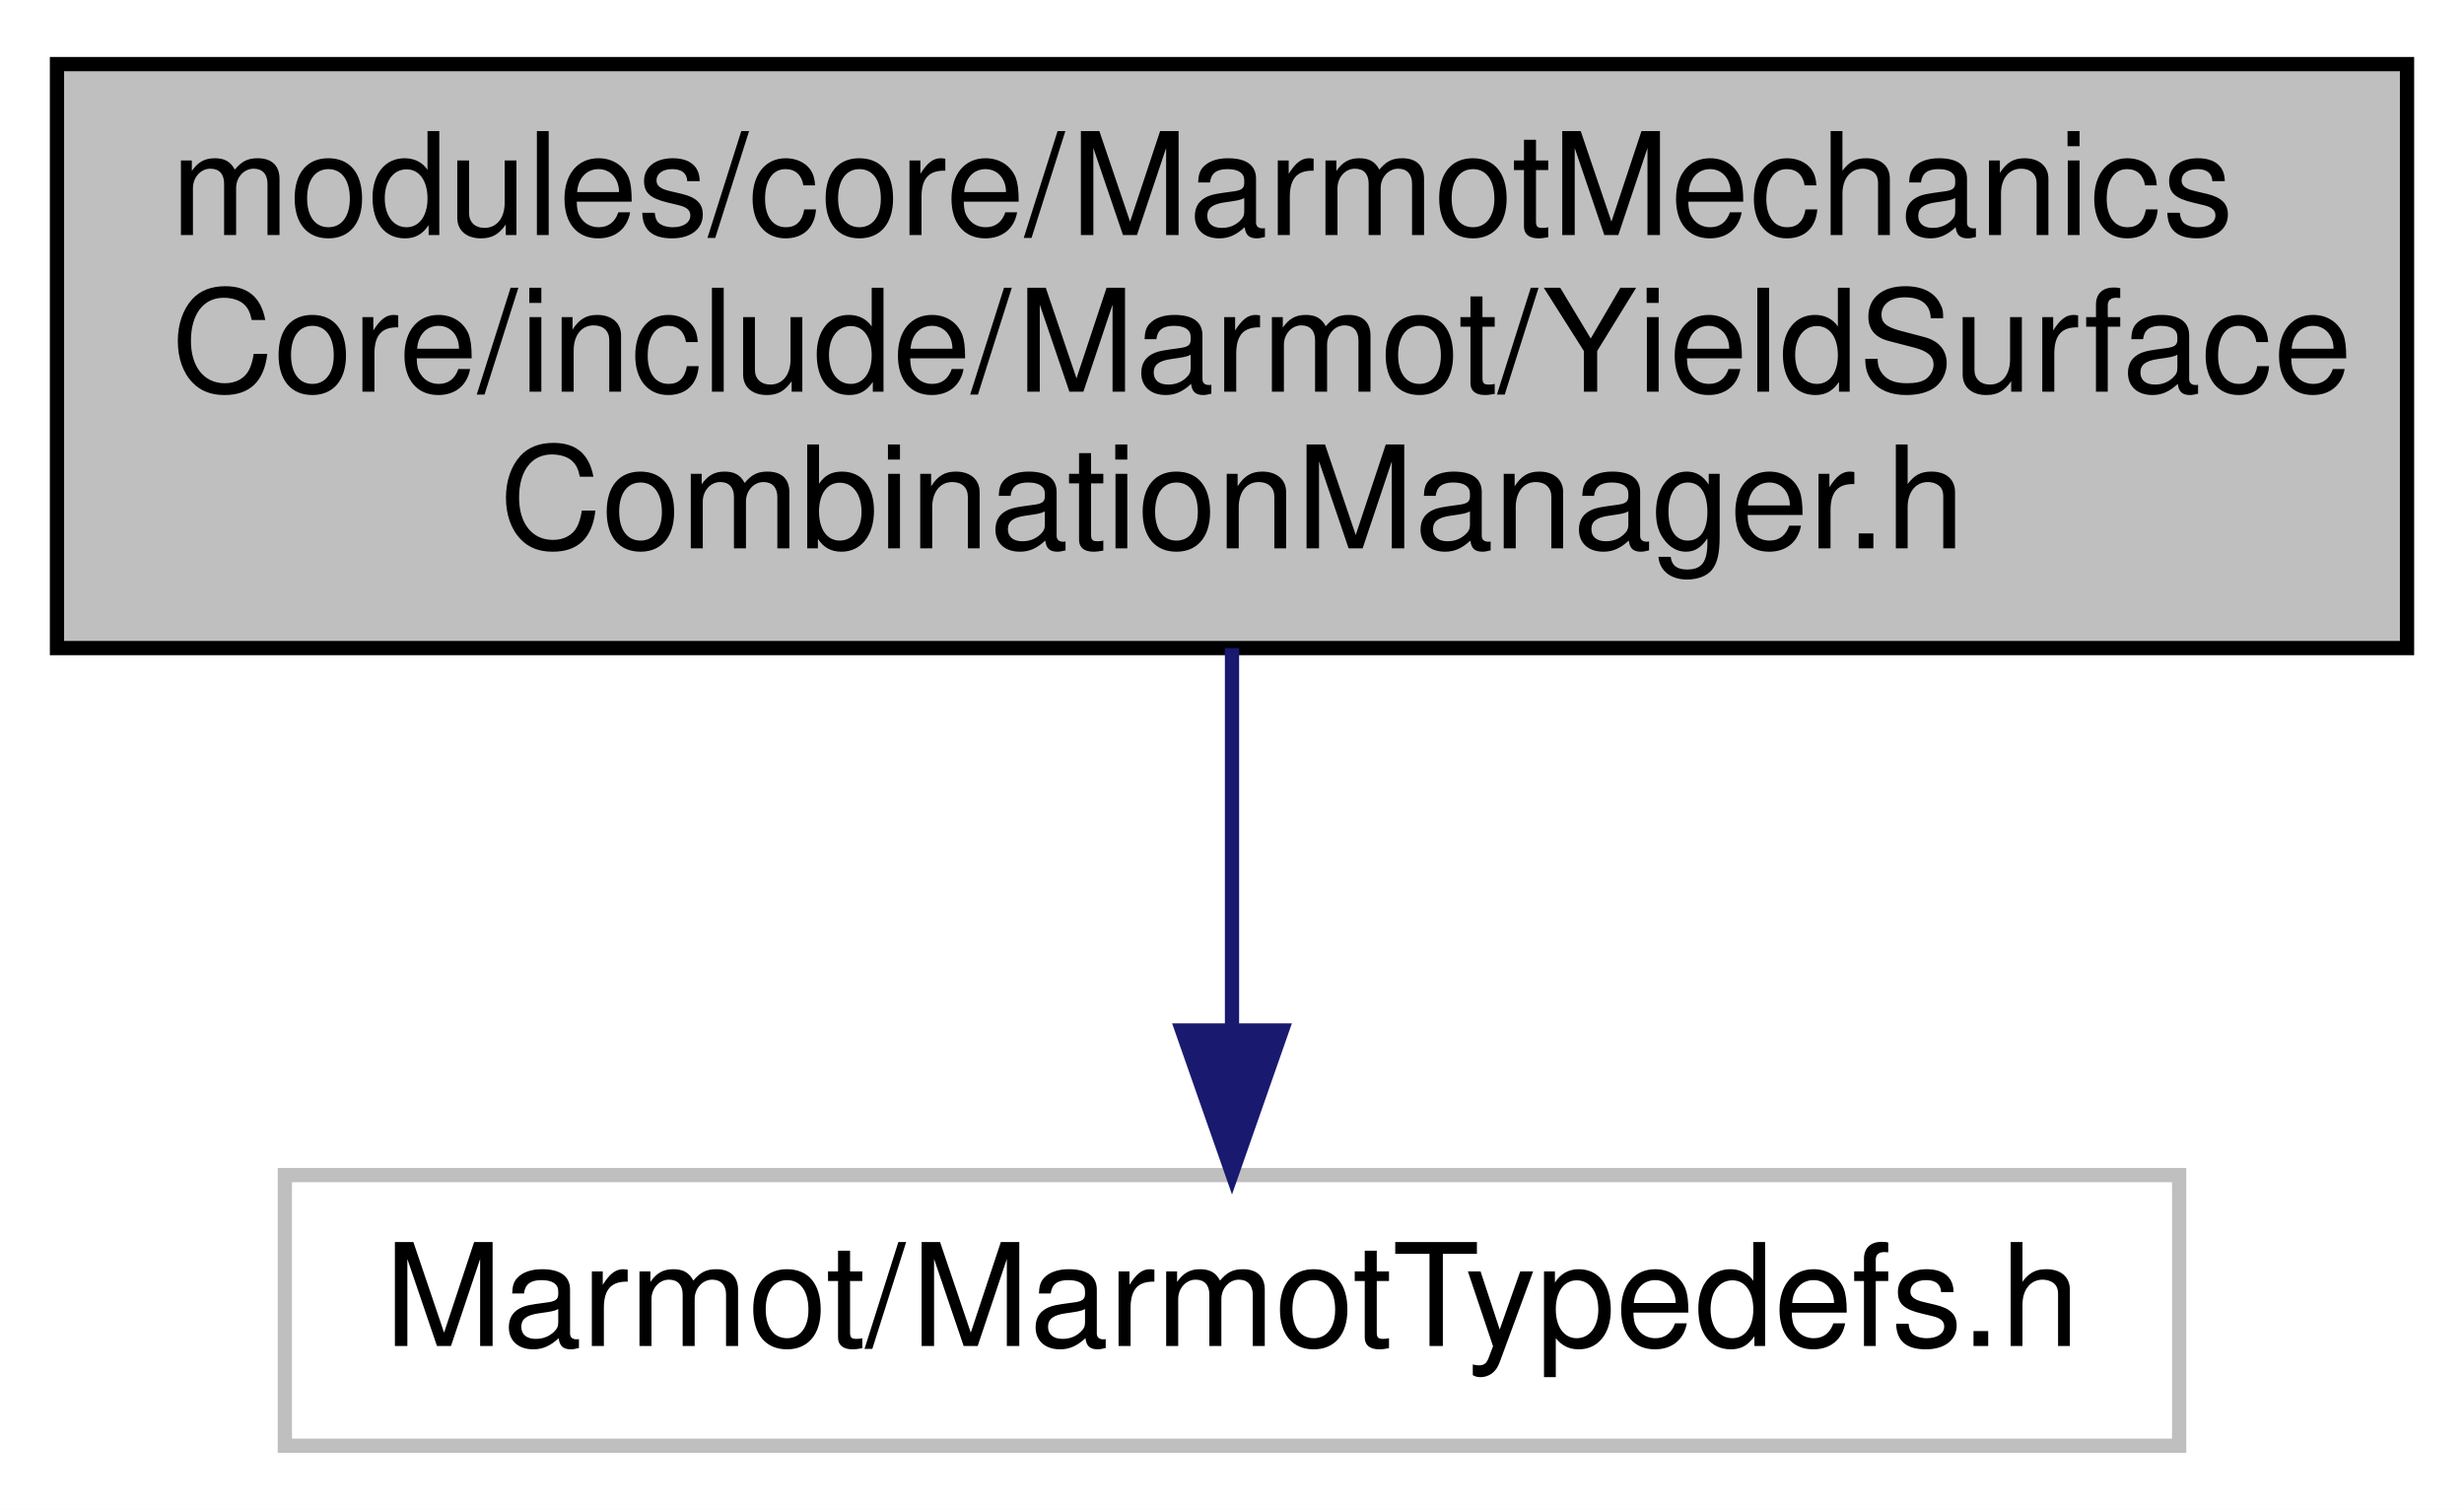
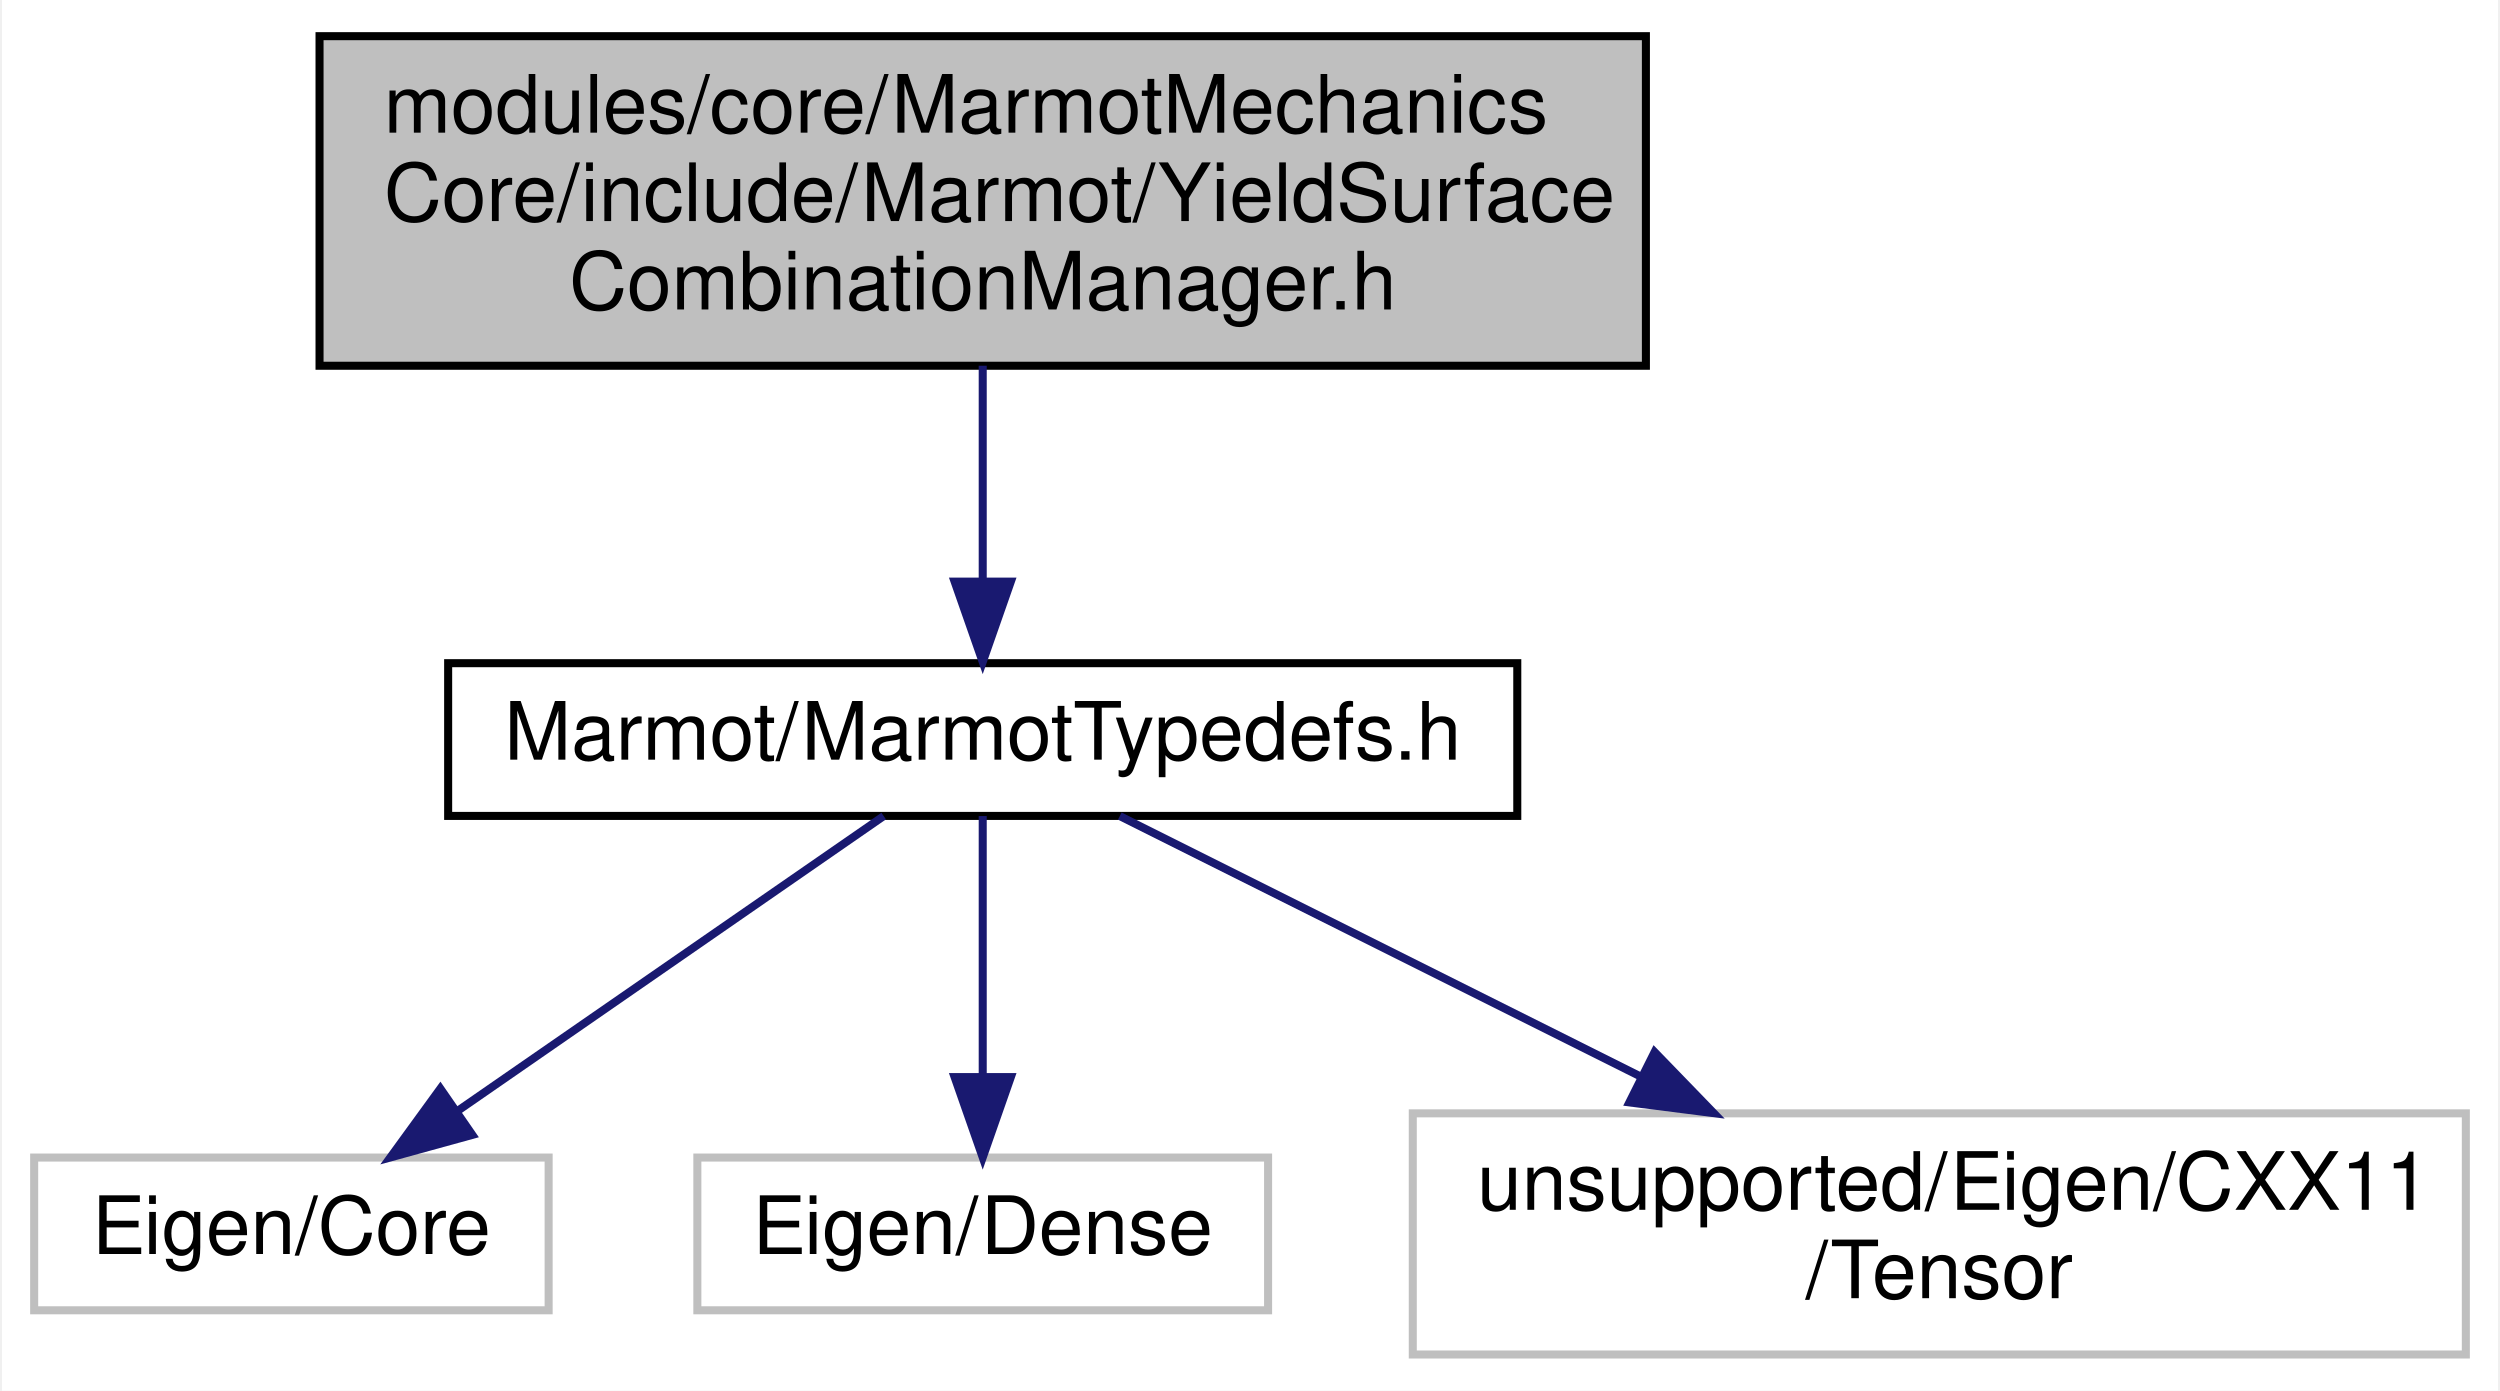
- <svg xmlns="http://www.w3.org/2000/svg" xmlns:xlink="http://www.w3.org/1999/xlink" width="173pt" height="106pt" viewBox="0.00 0.00 173.00 106.00">
-   <g id="graph0" class="graph" transform="scale(1 1) rotate(0) translate(4 102)">
-     <polygon fill="white" stroke="transparent" points="-4,4 -4,-102 169,-102 169,4 -4,4" />
+ <svg xmlns="http://www.w3.org/2000/svg" xmlns:xlink="http://www.w3.org/1999/xlink" width="311pt" height="173pt" viewBox="0.00 0.00 310.50 173.00">
+   <g id="graph0" class="graph" transform="scale(1 1) rotate(0) translate(4 169)">
+     <polygon fill="white" stroke="transparent" points="-4,4 -4,-169 306.5,-169 306.5,4 -4,4" />
    <g id="node1" class="node">
      <g id="a_node1">
        <a xlink:title=" ">
-           <polygon fill="#bfbfbf" stroke="black" points="0,-56.5 0,-97.5 165,-97.5 165,-56.5 0,-56.5" />
-           <text text-anchor="start" x="8" y="-85.5" font-family="Helvetica,sans-Serif" font-size="10.00">modules/core/MarmotMechanics</text>
-           <text text-anchor="start" x="8" y="-74.5" font-family="Helvetica,sans-Serif" font-size="10.00">Core/include/Marmot/YieldSurface</text>
-           <text text-anchor="middle" x="82.5" y="-63.5" font-family="Helvetica,sans-Serif" font-size="10.00">CombinationManager.h</text>
+           <polygon fill="#bfbfbf" stroke="black" points="35.5,-123.5 35.5,-164.5 200.5,-164.5 200.5,-123.5 35.5,-123.5" />
+           <text text-anchor="start" x="43.5" y="-152.5" font-family="Helvetica,sans-Serif" font-size="10.00">modules/core/MarmotMechanics</text>
+           <text text-anchor="start" x="43.5" y="-141.5" font-family="Helvetica,sans-Serif" font-size="10.00">Core/include/Marmot/YieldSurface</text>
+           <text text-anchor="middle" x="118" y="-130.5" font-family="Helvetica,sans-Serif" font-size="10.00">CombinationManager.h</text>
        </a>
      </g>
    </g>
    <g id="node2" class="node">
      <g id="a_node2">
-         <a xlink:title=" ">
-           <polygon fill="white" stroke="#bfbfbf" points="16,-0.5 16,-19.5 149,-19.5 149,-0.5 16,-0.5" />
-           <text text-anchor="middle" x="82.5" y="-7.5" font-family="Helvetica,sans-Serif" font-size="10.00">Marmot/MarmotTypedefs.h</text>
+         <a xlink:href="MarmotTypedefs_8h.html" target="_top" xlink:title=" ">
+           <polygon fill="white" stroke="black" points="51.5,-67.5 51.5,-86.5 184.5,-86.5 184.5,-67.5 51.5,-67.5" />
+           <text text-anchor="middle" x="118" y="-74.5" font-family="Helvetica,sans-Serif" font-size="10.00">Marmot/MarmotTypedefs.h</text>
        </a>
      </g>
    </g>
    <g id="edge1" class="edge">
-       <path fill="none" stroke="midnightblue" d="M82.5,-56.5C82.5,-48.07 82.5,-38.24 82.5,-29.87" />
-       <polygon fill="midnightblue" stroke="midnightblue" points="86,-29.65 82.5,-19.65 79,-29.65 86,-29.65" />
+       <path fill="none" stroke="midnightblue" d="M118,-123.5C118,-115.07 118,-105.24 118,-96.87" />
+       <polygon fill="midnightblue" stroke="midnightblue" points="121.5,-96.65 118,-86.65 114.5,-96.65 121.5,-96.65" />
+     </g>
+     <g id="node3" class="node">
+       <g id="a_node3">
+         <a xlink:title=" ">
+           <polygon fill="white" stroke="#bfbfbf" points="0,-6 0,-25 64,-25 64,-6 0,-6" />
+           <text text-anchor="middle" x="32" y="-13" font-family="Helvetica,sans-Serif" font-size="10.00">Eigen/Core</text>
+         </a>
+       </g>
+     </g>
+     <g id="edge2" class="edge">
+       <path fill="none" stroke="midnightblue" d="M105.68,-67.48C91.88,-57.93 69.3,-42.31 52.77,-30.87" />
+       <polygon fill="midnightblue" stroke="midnightblue" points="54.51,-27.82 44.3,-25.01 50.53,-33.58 54.51,-27.82" />
+     </g>
+     <g id="node4" class="node">
+       <g id="a_node4">
+         <a xlink:title=" ">
+           <polygon fill="white" stroke="#bfbfbf" points="82.5,-6 82.5,-25 153.5,-25 153.5,-6 82.5,-6" />
+           <text text-anchor="middle" x="118" y="-13" font-family="Helvetica,sans-Serif" font-size="10.00">Eigen/Dense</text>
+         </a>
+       </g>
+     </g>
+     <g id="edge3" class="edge">
+       <path fill="none" stroke="midnightblue" d="M118,-67.48C118,-59.08 118,-45.98 118,-35.16" />
+       <polygon fill="midnightblue" stroke="midnightblue" points="121.5,-35.01 118,-25.01 114.5,-35.01 121.5,-35.01" />
+     </g>
+     <g id="node5" class="node">
+       <g id="a_node5">
+         <a xlink:title=" ">
+           <polygon fill="white" stroke="#bfbfbf" points="171.5,-0.5 171.5,-30.5 302.5,-30.5 302.5,-0.5 171.5,-0.5" />
+           <text text-anchor="start" x="179.5" y="-18.5" font-family="Helvetica,sans-Serif" font-size="10.00">unsupported/Eigen/CXX11</text>
+           <text text-anchor="middle" x="237" y="-7.5" font-family="Helvetica,sans-Serif" font-size="10.00">/Tensor</text>
+         </a>
+       </g>
+     </g>
+     <g id="edge4" class="edge">
+       <path fill="none" stroke="midnightblue" d="M135.05,-67.48C151.92,-59.04 178.29,-45.86 199.98,-35.01" />
+       <polygon fill="midnightblue" stroke="midnightblue" points="201.58,-38.13 208.95,-30.52 198.44,-31.86 201.58,-38.13" />
    </g>
  </g>
</svg>
